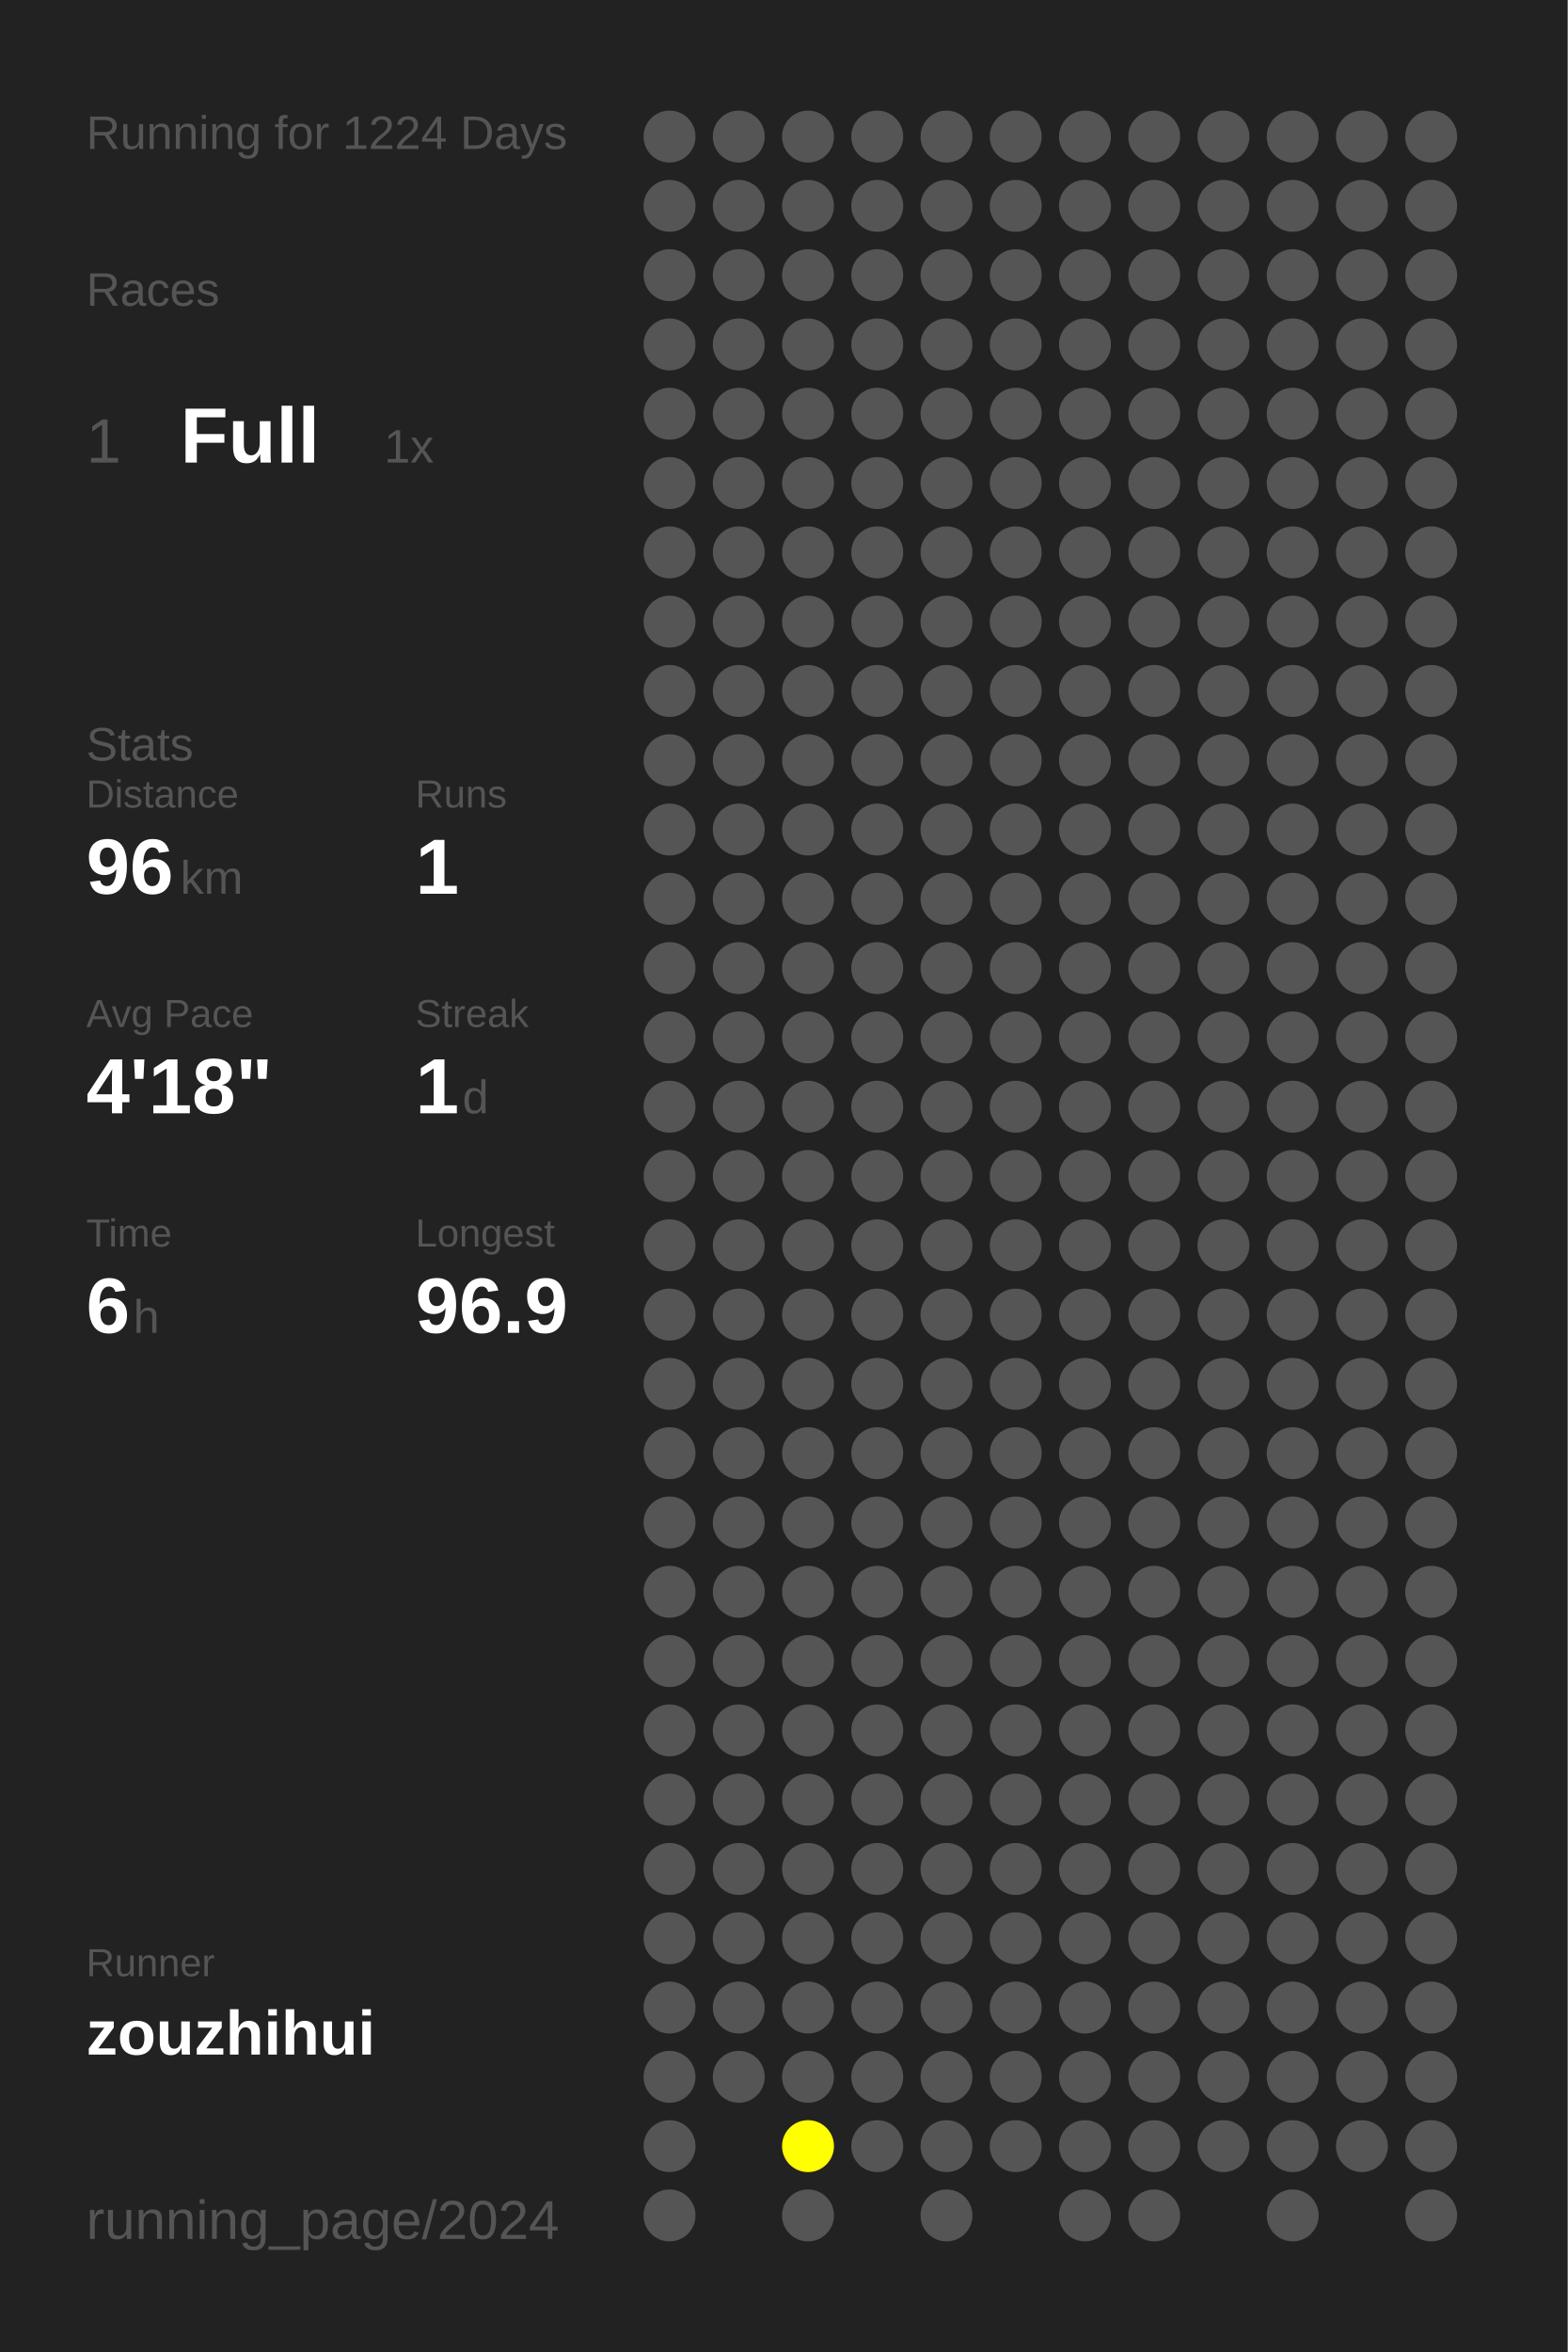
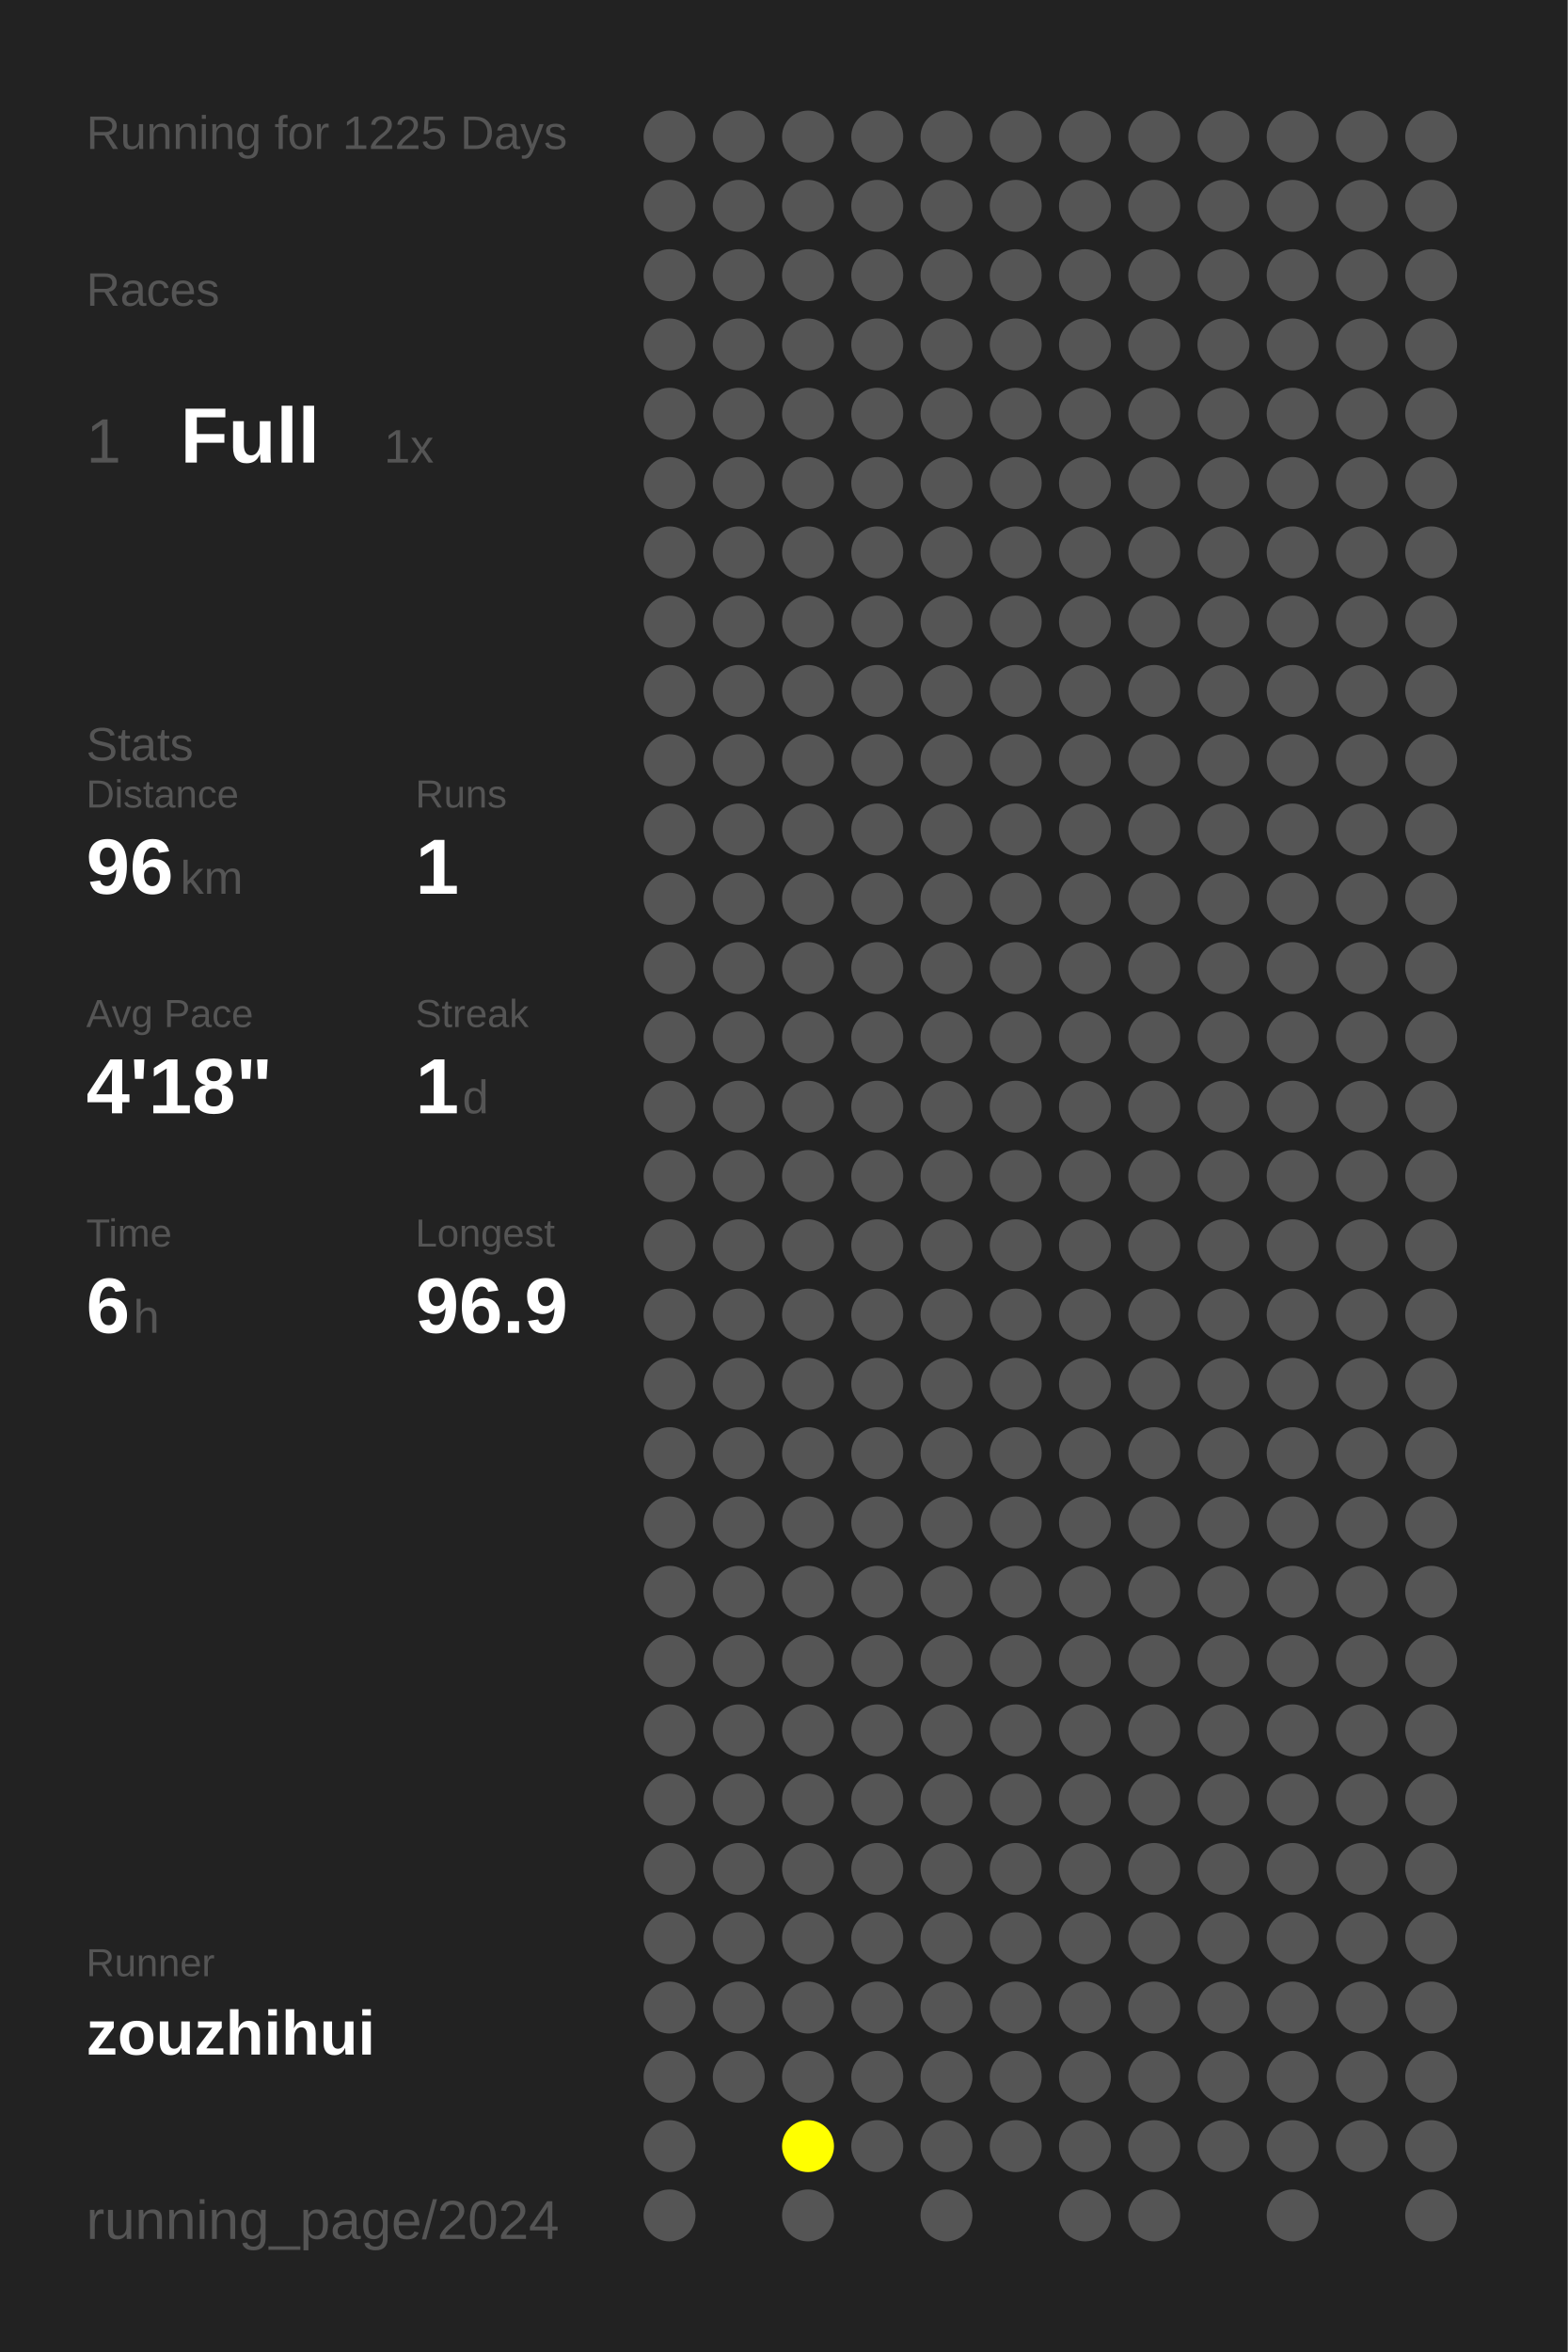
<svg xmlns="http://www.w3.org/2000/svg" baseProfile="full" height="300mm" version="1.1" viewBox="0,0,200,300" width="200mm">
  <defs />
  <rect fill="#222222" height="300" width="200" x="0" y="0" />
-   <text fill="#555555" style="font-size:6px; font-family:Arial;" x="11" y="19">Running for 1224 Days</text>
+   <text fill="#555555" style="font-size:6px; font-family:Arial;" x="11" y="19">Running for 1225 Days</text>
  <text fill="#555555" style="font-size:6px; font-family:Arial;" x="11" y="39">Races</text>
  <text fill="#555555" style="font-size:8px; font-family:Arial;" x="11" y="59">1</text>
  <text fill="#FFFFFF" style="font-size:10px; font-family:Arial; font-weight:bold;" x="23" y="59">Full</text>
  <text fill="#555555" style="font-size:6px; font-family:Arial;" x="49" y="59">1x</text>
  <text fill="#555555" style="font-size:6px; font-family:Arial;" x="11" y="97">Stats</text>
  <text fill="#555555" style="font-size:5px; font-family:Arial;" x="11" y="103">Distance</text>
  <text fill="#FFFFFF" style="font-size:10px; font-family:Arial; font-weight:bold;" x="11" y="114">96</text>
  <text fill="#555555" style="font-size:6px; font-family:Arial;" x="23" y="114">km</text>
  <text fill="#555555" style="font-size:5px; font-family:Arial;" x="53" y="103">Runs</text>
  <text fill="#FFFFFF" style="font-size:10px; font-family:Arial; font-weight:bold;" x="53" y="114">1</text>
  <text fill="#555555" style="font-size:5px; font-family:Arial;" x="11" y="131">Avg Pace</text>
  <text fill="#FFFFFF" style="font-size:10px; font-family:Arial; font-weight:bold;" x="11" y="142">4'18"</text>
  <text fill="#555555" style="font-size:5px; font-family:Arial;" x="53" y="131">Streak</text>
  <text fill="#FFFFFF" style="font-size:10px; font-family:Arial; font-weight:bold;" x="53" y="142">1</text>
  <text fill="#555555" style="font-size:6px; font-family:Arial;" x="59" y="142">d</text>
  <text fill="#555555" style="font-size:5px; font-family:Arial;" x="11" y="159">Time</text>
  <text fill="#FFFFFF" style="font-size:10px; font-family:Arial; font-weight:bold;" x="11" y="170">6</text>
  <text fill="#555555" style="font-size:6px; font-family:Arial;" x="17" y="170">h</text>
  <text fill="#555555" style="font-size:5px; font-family:Arial;" x="53" y="159">Longest</text>
  <text fill="#FFFFFF" style="font-size:10px; font-family:Arial; font-weight:bold;" x="53" y="170">96.9</text>
  <text fill="#555555" style="font-size:5px; font-family:Arial;" x="11" y="252.065">Runner</text>
  <text fill="#FFFFFF" style="font-size:8px; font-family:Arial; font-weight:bold;" x="11" y="262.065">zouzhihui</text>
  <text fill="#555555" style="font-size:7px; font-family:Arial;" x="11" y="285.581">running_page/2024</text>
  <circle cx="85.417" cy="17.419" fill="#555555" r="3.312" />
  <circle cx="85.417" cy="26.258" fill="#555555" r="3.312" />
  <circle cx="85.417" cy="35.097" fill="#555555" r="3.312" />
  <circle cx="85.417" cy="43.935" fill="#555555" r="3.312" />
  <circle cx="85.417" cy="52.774" fill="#555555" r="3.312" />
  <circle cx="85.417" cy="61.613" fill="#555555" r="3.312" />
  <circle cx="85.417" cy="70.452" fill="#555555" r="3.312" />
  <circle cx="85.417" cy="79.29" fill="#555555" r="3.312" />
  <circle cx="85.417" cy="88.129" fill="#555555" r="3.312" />
  <circle cx="85.417" cy="96.968" fill="#555555" r="3.312" />
  <circle cx="85.417" cy="105.806" fill="#555555" r="3.312" />
  <circle cx="85.417" cy="114.645" fill="#555555" r="3.312" />
  <circle cx="85.417" cy="123.484" fill="#555555" r="3.312" />
  <circle cx="85.417" cy="132.323" fill="#555555" r="3.312" />
  <circle cx="85.417" cy="141.161" fill="#555555" r="3.312" />
  <circle cx="85.417" cy="150" fill="#555555" r="3.312" />
  <circle cx="85.417" cy="158.839" fill="#555555" r="3.312" />
  <circle cx="85.417" cy="167.677" fill="#555555" r="3.312" />
  <circle cx="85.417" cy="176.516" fill="#555555" r="3.312" />
  <circle cx="85.417" cy="185.355" fill="#555555" r="3.312" />
  <circle cx="85.417" cy="194.194" fill="#555555" r="3.312" />
  <circle cx="85.417" cy="203.032" fill="#555555" r="3.312" />
  <circle cx="85.417" cy="211.871" fill="#555555" r="3.312" />
  <circle cx="85.417" cy="220.71" fill="#555555" r="3.312" />
  <circle cx="85.417" cy="229.548" fill="#555555" r="3.312" />
  <circle cx="85.417" cy="238.387" fill="#555555" r="3.312" />
  <circle cx="85.417" cy="247.226" fill="#555555" r="3.312" />
  <circle cx="85.417" cy="256.065" fill="#555555" r="3.312" />
  <circle cx="85.417" cy="264.903" fill="#555555" r="3.312" />
  <circle cx="85.417" cy="273.742" fill="#555555" r="3.312" />
  <circle cx="85.417" cy="282.581" fill="#555555" r="3.312" />
  <circle cx="94.25" cy="17.419" fill="#555555" r="3.312" />
  <circle cx="94.25" cy="26.258" fill="#555555" r="3.312" />
  <circle cx="94.25" cy="35.097" fill="#555555" r="3.312" />
  <circle cx="94.25" cy="43.935" fill="#555555" r="3.312" />
  <circle cx="94.25" cy="52.774" fill="#555555" r="3.312" />
  <circle cx="94.25" cy="61.613" fill="#555555" r="3.312" />
  <circle cx="94.25" cy="70.452" fill="#555555" r="3.312" />
  <circle cx="94.25" cy="79.29" fill="#555555" r="3.312" />
  <circle cx="94.25" cy="88.129" fill="#555555" r="3.312" />
  <circle cx="94.25" cy="96.968" fill="#555555" r="3.312" />
  <circle cx="94.25" cy="105.806" fill="#555555" r="3.312" />
  <circle cx="94.25" cy="114.645" fill="#555555" r="3.312" />
  <circle cx="94.25" cy="123.484" fill="#555555" r="3.312" />
  <circle cx="94.25" cy="132.323" fill="#555555" r="3.312" />
  <circle cx="94.25" cy="141.161" fill="#555555" r="3.312" />
  <circle cx="94.25" cy="150" fill="#555555" r="3.312" />
  <circle cx="94.25" cy="158.839" fill="#555555" r="3.312" />
  <circle cx="94.25" cy="167.677" fill="#555555" r="3.312" />
  <circle cx="94.25" cy="176.516" fill="#555555" r="3.312" />
  <circle cx="94.25" cy="185.355" fill="#555555" r="3.312" />
  <circle cx="94.25" cy="194.194" fill="#555555" r="3.312" />
  <circle cx="94.25" cy="203.032" fill="#555555" r="3.312" />
  <circle cx="94.25" cy="211.871" fill="#555555" r="3.312" />
  <circle cx="94.25" cy="220.71" fill="#555555" r="3.312" />
  <circle cx="94.25" cy="229.548" fill="#555555" r="3.312" />
  <circle cx="94.25" cy="238.387" fill="#555555" r="3.312" />
  <circle cx="94.25" cy="247.226" fill="#555555" r="3.312" />
  <circle cx="94.25" cy="256.065" fill="#555555" r="3.312" />
  <circle cx="94.25" cy="264.903" fill="#555555" r="3.312" />
  <circle cx="103.083" cy="17.419" fill="#555555" r="3.312" />
  <circle cx="103.083" cy="26.258" fill="#555555" r="3.312" />
  <circle cx="103.083" cy="35.097" fill="#555555" r="3.312" />
  <circle cx="103.083" cy="43.935" fill="#555555" r="3.312" />
  <circle cx="103.083" cy="52.774" fill="#555555" r="3.312" />
  <circle cx="103.083" cy="61.613" fill="#555555" r="3.312" />
  <circle cx="103.083" cy="70.452" fill="#555555" r="3.312" />
  <circle cx="103.083" cy="79.29" fill="#555555" r="3.312" />
  <circle cx="103.083" cy="88.129" fill="#555555" r="3.312" />
  <circle cx="103.083" cy="96.968" fill="#555555" r="3.312" />
  <circle cx="103.083" cy="105.806" fill="#555555" r="3.312" />
  <circle cx="103.083" cy="114.645" fill="#555555" r="3.312" />
  <circle cx="103.083" cy="123.484" fill="#555555" r="3.312" />
  <circle cx="103.083" cy="132.323" fill="#555555" r="3.312" />
  <circle cx="103.083" cy="141.161" fill="#555555" r="3.312" />
  <circle cx="103.083" cy="150" fill="#555555" r="3.312" />
  <circle cx="103.083" cy="158.839" fill="#555555" r="3.312" />
  <circle cx="103.083" cy="167.677" fill="#555555" r="3.312" />
  <circle cx="103.083" cy="176.516" fill="#555555" r="3.312" />
  <circle cx="103.083" cy="185.355" fill="#555555" r="3.312" />
  <circle cx="103.083" cy="194.194" fill="#555555" r="3.312" />
  <circle cx="103.083" cy="203.032" fill="#555555" r="3.312" />
  <circle cx="103.083" cy="211.871" fill="#555555" r="3.312" />
  <circle cx="103.083" cy="220.71" fill="#555555" r="3.312" />
  <circle cx="103.083" cy="229.548" fill="#555555" r="3.312" />
  <circle cx="103.083" cy="238.387" fill="#555555" r="3.312" />
  <circle cx="103.083" cy="247.226" fill="#555555" r="3.312" />
  <circle cx="103.083" cy="256.065" fill="#555555" r="3.312" />
  <circle cx="103.083" cy="264.903" fill="#555555" r="3.312" />
  <circle cx="103.083" cy="273.742" fill="#FFFF00" r="3.312" />
  <circle cx="103.083" cy="282.581" fill="#555555" r="3.312" />
  <circle cx="111.917" cy="17.419" fill="#555555" r="3.312" />
  <circle cx="111.917" cy="26.258" fill="#555555" r="3.312" />
  <circle cx="111.917" cy="35.097" fill="#555555" r="3.312" />
  <circle cx="111.917" cy="43.935" fill="#555555" r="3.312" />
  <circle cx="111.917" cy="52.774" fill="#555555" r="3.312" />
  <circle cx="111.917" cy="61.613" fill="#555555" r="3.312" />
  <circle cx="111.917" cy="70.452" fill="#555555" r="3.312" />
  <circle cx="111.917" cy="79.29" fill="#555555" r="3.312" />
  <circle cx="111.917" cy="88.129" fill="#555555" r="3.312" />
  <circle cx="111.917" cy="96.968" fill="#555555" r="3.312" />
  <circle cx="111.917" cy="105.806" fill="#555555" r="3.312" />
  <circle cx="111.917" cy="114.645" fill="#555555" r="3.312" />
  <circle cx="111.917" cy="123.484" fill="#555555" r="3.312" />
  <circle cx="111.917" cy="132.323" fill="#555555" r="3.312" />
  <circle cx="111.917" cy="141.161" fill="#555555" r="3.312" />
  <circle cx="111.917" cy="150" fill="#555555" r="3.312" />
  <circle cx="111.917" cy="158.839" fill="#555555" r="3.312" />
  <circle cx="111.917" cy="167.677" fill="#555555" r="3.312" />
  <circle cx="111.917" cy="176.516" fill="#555555" r="3.312" />
  <circle cx="111.917" cy="185.355" fill="#555555" r="3.312" />
  <circle cx="111.917" cy="194.194" fill="#555555" r="3.312" />
  <circle cx="111.917" cy="203.032" fill="#555555" r="3.312" />
  <circle cx="111.917" cy="211.871" fill="#555555" r="3.312" />
  <circle cx="111.917" cy="220.71" fill="#555555" r="3.312" />
  <circle cx="111.917" cy="229.548" fill="#555555" r="3.312" />
  <circle cx="111.917" cy="238.387" fill="#555555" r="3.312" />
  <circle cx="111.917" cy="247.226" fill="#555555" r="3.312" />
  <circle cx="111.917" cy="256.065" fill="#555555" r="3.312" />
  <circle cx="111.917" cy="264.903" fill="#555555" r="3.312" />
  <circle cx="111.917" cy="273.742" fill="#555555" r="3.312" />
  <circle cx="120.75" cy="17.419" fill="#555555" r="3.312" />
  <circle cx="120.75" cy="26.258" fill="#555555" r="3.312" />
  <circle cx="120.75" cy="35.097" fill="#555555" r="3.312" />
  <circle cx="120.75" cy="43.935" fill="#555555" r="3.312" />
  <circle cx="120.75" cy="52.774" fill="#555555" r="3.312" />
  <circle cx="120.75" cy="61.613" fill="#555555" r="3.312" />
  <circle cx="120.75" cy="70.452" fill="#555555" r="3.312" />
  <circle cx="120.75" cy="79.29" fill="#555555" r="3.312" />
  <circle cx="120.75" cy="88.129" fill="#555555" r="3.312" />
  <circle cx="120.75" cy="96.968" fill="#555555" r="3.312" />
  <circle cx="120.75" cy="105.806" fill="#555555" r="3.312" />
  <circle cx="120.75" cy="114.645" fill="#555555" r="3.312" />
  <circle cx="120.75" cy="123.484" fill="#555555" r="3.312" />
  <circle cx="120.75" cy="132.323" fill="#555555" r="3.312" />
  <circle cx="120.75" cy="141.161" fill="#555555" r="3.312" />
  <circle cx="120.75" cy="150" fill="#555555" r="3.312" />
  <circle cx="120.75" cy="158.839" fill="#555555" r="3.312" />
  <circle cx="120.75" cy="167.677" fill="#555555" r="3.312" />
  <circle cx="120.75" cy="176.516" fill="#555555" r="3.312" />
  <circle cx="120.75" cy="185.355" fill="#555555" r="3.312" />
  <circle cx="120.75" cy="194.194" fill="#555555" r="3.312" />
  <circle cx="120.75" cy="203.032" fill="#555555" r="3.312" />
  <circle cx="120.75" cy="211.871" fill="#555555" r="3.312" />
  <circle cx="120.75" cy="220.71" fill="#555555" r="3.312" />
  <circle cx="120.75" cy="229.548" fill="#555555" r="3.312" />
  <circle cx="120.75" cy="238.387" fill="#555555" r="3.312" />
  <circle cx="120.75" cy="247.226" fill="#555555" r="3.312" />
  <circle cx="120.75" cy="256.065" fill="#555555" r="3.312" />
  <circle cx="120.75" cy="264.903" fill="#555555" r="3.312" />
  <circle cx="120.75" cy="273.742" fill="#555555" r="3.312" />
  <circle cx="120.75" cy="282.581" fill="#555555" r="3.312" />
  <circle cx="129.583" cy="17.419" fill="#555555" r="3.312" />
  <circle cx="129.583" cy="26.258" fill="#555555" r="3.312" />
  <circle cx="129.583" cy="35.097" fill="#555555" r="3.312" />
  <circle cx="129.583" cy="43.935" fill="#555555" r="3.312" />
  <circle cx="129.583" cy="52.774" fill="#555555" r="3.312" />
  <circle cx="129.583" cy="61.613" fill="#555555" r="3.312" />
  <circle cx="129.583" cy="70.452" fill="#555555" r="3.312" />
  <circle cx="129.583" cy="79.29" fill="#555555" r="3.312" />
  <circle cx="129.583" cy="88.129" fill="#555555" r="3.312" />
  <circle cx="129.583" cy="96.968" fill="#555555" r="3.312" />
  <circle cx="129.583" cy="105.806" fill="#555555" r="3.312" />
  <circle cx="129.583" cy="114.645" fill="#555555" r="3.312" />
  <circle cx="129.583" cy="123.484" fill="#555555" r="3.312" />
  <circle cx="129.583" cy="132.323" fill="#555555" r="3.312" />
  <circle cx="129.583" cy="141.161" fill="#555555" r="3.312" />
  <circle cx="129.583" cy="150" fill="#555555" r="3.312" />
  <circle cx="129.583" cy="158.839" fill="#555555" r="3.312" />
  <circle cx="129.583" cy="167.677" fill="#555555" r="3.312" />
  <circle cx="129.583" cy="176.516" fill="#555555" r="3.312" />
  <circle cx="129.583" cy="185.355" fill="#555555" r="3.312" />
  <circle cx="129.583" cy="194.194" fill="#555555" r="3.312" />
  <circle cx="129.583" cy="203.032" fill="#555555" r="3.312" />
  <circle cx="129.583" cy="211.871" fill="#555555" r="3.312" />
  <circle cx="129.583" cy="220.71" fill="#555555" r="3.312" />
  <circle cx="129.583" cy="229.548" fill="#555555" r="3.312" />
  <circle cx="129.583" cy="238.387" fill="#555555" r="3.312" />
  <circle cx="129.583" cy="247.226" fill="#555555" r="3.312" />
  <circle cx="129.583" cy="256.065" fill="#555555" r="3.312" />
  <circle cx="129.583" cy="264.903" fill="#555555" r="3.312" />
  <circle cx="129.583" cy="273.742" fill="#555555" r="3.312" />
  <circle cx="138.417" cy="17.419" fill="#555555" r="3.312" />
  <circle cx="138.417" cy="26.258" fill="#555555" r="3.312" />
  <circle cx="138.417" cy="35.097" fill="#555555" r="3.312" />
  <circle cx="138.417" cy="43.935" fill="#555555" r="3.312" />
  <circle cx="138.417" cy="52.774" fill="#555555" r="3.312" />
  <circle cx="138.417" cy="61.613" fill="#555555" r="3.312" />
  <circle cx="138.417" cy="70.452" fill="#555555" r="3.312" />
  <circle cx="138.417" cy="79.29" fill="#555555" r="3.312" />
  <circle cx="138.417" cy="88.129" fill="#555555" r="3.312" />
  <circle cx="138.417" cy="96.968" fill="#555555" r="3.312" />
  <circle cx="138.417" cy="105.806" fill="#555555" r="3.312" />
  <circle cx="138.417" cy="114.645" fill="#555555" r="3.312" />
  <circle cx="138.417" cy="123.484" fill="#555555" r="3.312" />
  <circle cx="138.417" cy="132.323" fill="#555555" r="3.312" />
  <circle cx="138.417" cy="141.161" fill="#555555" r="3.312" />
  <circle cx="138.417" cy="150" fill="#555555" r="3.312" />
  <circle cx="138.417" cy="158.839" fill="#555555" r="3.312" />
  <circle cx="138.417" cy="167.677" fill="#555555" r="3.312" />
  <circle cx="138.417" cy="176.516" fill="#555555" r="3.312" />
  <circle cx="138.417" cy="185.355" fill="#555555" r="3.312" />
  <circle cx="138.417" cy="194.194" fill="#555555" r="3.312" />
  <circle cx="138.417" cy="203.032" fill="#555555" r="3.312" />
  <circle cx="138.417" cy="211.871" fill="#555555" r="3.312" />
  <circle cx="138.417" cy="220.71" fill="#555555" r="3.312" />
  <circle cx="138.417" cy="229.548" fill="#555555" r="3.312" />
  <circle cx="138.417" cy="238.387" fill="#555555" r="3.312" />
  <circle cx="138.417" cy="247.226" fill="#555555" r="3.312" />
  <circle cx="138.417" cy="256.065" fill="#555555" r="3.312" />
  <circle cx="138.417" cy="264.903" fill="#555555" r="3.312" />
  <circle cx="138.417" cy="273.742" fill="#555555" r="3.312" />
  <circle cx="138.417" cy="282.581" fill="#555555" r="3.312" />
  <circle cx="147.25" cy="17.419" fill="#555555" r="3.312" />
  <circle cx="147.25" cy="26.258" fill="#555555" r="3.312" />
  <circle cx="147.25" cy="35.097" fill="#555555" r="3.312" />
  <circle cx="147.25" cy="43.935" fill="#555555" r="3.312" />
  <circle cx="147.25" cy="52.774" fill="#555555" r="3.312" />
  <circle cx="147.25" cy="61.613" fill="#555555" r="3.312" />
  <circle cx="147.25" cy="70.452" fill="#555555" r="3.312" />
  <circle cx="147.25" cy="79.29" fill="#555555" r="3.312" />
  <circle cx="147.25" cy="88.129" fill="#555555" r="3.312" />
  <circle cx="147.25" cy="96.968" fill="#555555" r="3.312" />
  <circle cx="147.25" cy="105.806" fill="#555555" r="3.312" />
  <circle cx="147.25" cy="114.645" fill="#555555" r="3.312" />
  <circle cx="147.25" cy="123.484" fill="#555555" r="3.312" />
  <circle cx="147.25" cy="132.323" fill="#555555" r="3.312" />
  <circle cx="147.25" cy="141.161" fill="#555555" r="3.312" />
  <circle cx="147.25" cy="150" fill="#555555" r="3.312" />
  <circle cx="147.25" cy="158.839" fill="#555555" r="3.312" />
  <circle cx="147.25" cy="167.677" fill="#555555" r="3.312" />
  <circle cx="147.25" cy="176.516" fill="#555555" r="3.312" />
  <circle cx="147.25" cy="185.355" fill="#555555" r="3.312" />
  <circle cx="147.25" cy="194.194" fill="#555555" r="3.312" />
  <circle cx="147.25" cy="203.032" fill="#555555" r="3.312" />
  <circle cx="147.25" cy="211.871" fill="#555555" r="3.312" />
  <circle cx="147.25" cy="220.71" fill="#555555" r="3.312" />
  <circle cx="147.25" cy="229.548" fill="#555555" r="3.312" />
  <circle cx="147.25" cy="238.387" fill="#555555" r="3.312" />
  <circle cx="147.25" cy="247.226" fill="#555555" r="3.312" />
  <circle cx="147.25" cy="256.065" fill="#555555" r="3.312" />
  <circle cx="147.25" cy="264.903" fill="#555555" r="3.312" />
  <circle cx="147.25" cy="273.742" fill="#555555" r="3.312" />
  <circle cx="147.25" cy="282.581" fill="#555555" r="3.312" />
  <circle cx="156.083" cy="17.419" fill="#555555" r="3.312" />
  <circle cx="156.083" cy="26.258" fill="#555555" r="3.312" />
  <circle cx="156.083" cy="35.097" fill="#555555" r="3.312" />
  <circle cx="156.083" cy="43.935" fill="#555555" r="3.312" />
  <circle cx="156.083" cy="52.774" fill="#555555" r="3.312" />
  <circle cx="156.083" cy="61.613" fill="#555555" r="3.312" />
  <circle cx="156.083" cy="70.452" fill="#555555" r="3.312" />
  <circle cx="156.083" cy="79.29" fill="#555555" r="3.312" />
  <circle cx="156.083" cy="88.129" fill="#555555" r="3.312" />
  <circle cx="156.083" cy="96.968" fill="#555555" r="3.312" />
  <circle cx="156.083" cy="105.806" fill="#555555" r="3.312" />
  <circle cx="156.083" cy="114.645" fill="#555555" r="3.312" />
  <circle cx="156.083" cy="123.484" fill="#555555" r="3.312" />
  <circle cx="156.083" cy="132.323" fill="#555555" r="3.312" />
  <circle cx="156.083" cy="141.161" fill="#555555" r="3.312" />
  <circle cx="156.083" cy="150" fill="#555555" r="3.312" />
  <circle cx="156.083" cy="158.839" fill="#555555" r="3.312" />
  <circle cx="156.083" cy="167.677" fill="#555555" r="3.312" />
  <circle cx="156.083" cy="176.516" fill="#555555" r="3.312" />
  <circle cx="156.083" cy="185.355" fill="#555555" r="3.312" />
  <circle cx="156.083" cy="194.194" fill="#555555" r="3.312" />
  <circle cx="156.083" cy="203.032" fill="#555555" r="3.312" />
  <circle cx="156.083" cy="211.871" fill="#555555" r="3.312" />
  <circle cx="156.083" cy="220.71" fill="#555555" r="3.312" />
  <circle cx="156.083" cy="229.548" fill="#555555" r="3.312" />
  <circle cx="156.083" cy="238.387" fill="#555555" r="3.312" />
  <circle cx="156.083" cy="247.226" fill="#555555" r="3.312" />
  <circle cx="156.083" cy="256.065" fill="#555555" r="3.312" />
  <circle cx="156.083" cy="264.903" fill="#555555" r="3.312" />
  <circle cx="156.083" cy="273.742" fill="#555555" r="3.312" />
  <circle cx="164.917" cy="17.419" fill="#555555" r="3.312" />
  <circle cx="164.917" cy="26.258" fill="#555555" r="3.312" />
  <circle cx="164.917" cy="35.097" fill="#555555" r="3.312" />
  <circle cx="164.917" cy="43.935" fill="#555555" r="3.312" />
  <circle cx="164.917" cy="52.774" fill="#555555" r="3.312" />
  <circle cx="164.917" cy="61.613" fill="#555555" r="3.312" />
  <circle cx="164.917" cy="70.452" fill="#555555" r="3.312" />
  <circle cx="164.917" cy="79.29" fill="#555555" r="3.312" />
  <circle cx="164.917" cy="88.129" fill="#555555" r="3.312" />
  <circle cx="164.917" cy="96.968" fill="#555555" r="3.312" />
  <circle cx="164.917" cy="105.806" fill="#555555" r="3.312" />
  <circle cx="164.917" cy="114.645" fill="#555555" r="3.312" />
  <circle cx="164.917" cy="123.484" fill="#555555" r="3.312" />
  <circle cx="164.917" cy="132.323" fill="#555555" r="3.312" />
  <circle cx="164.917" cy="141.161" fill="#555555" r="3.312" />
  <circle cx="164.917" cy="150" fill="#555555" r="3.312" />
  <circle cx="164.917" cy="158.839" fill="#555555" r="3.312" />
  <circle cx="164.917" cy="167.677" fill="#555555" r="3.312" />
  <circle cx="164.917" cy="176.516" fill="#555555" r="3.312" />
  <circle cx="164.917" cy="185.355" fill="#555555" r="3.312" />
  <circle cx="164.917" cy="194.194" fill="#555555" r="3.312" />
  <circle cx="164.917" cy="203.032" fill="#555555" r="3.312" />
  <circle cx="164.917" cy="211.871" fill="#555555" r="3.312" />
  <circle cx="164.917" cy="220.71" fill="#555555" r="3.312" />
  <circle cx="164.917" cy="229.548" fill="#555555" r="3.312" />
  <circle cx="164.917" cy="238.387" fill="#555555" r="3.312" />
  <circle cx="164.917" cy="247.226" fill="#555555" r="3.312" />
  <circle cx="164.917" cy="256.065" fill="#555555" r="3.312" />
  <circle cx="164.917" cy="264.903" fill="#555555" r="3.312" />
  <circle cx="164.917" cy="273.742" fill="#555555" r="3.312" />
  <circle cx="164.917" cy="282.581" fill="#555555" r="3.312" />
  <circle cx="173.75" cy="17.419" fill="#555555" r="3.312" />
  <circle cx="173.75" cy="26.258" fill="#555555" r="3.312" />
  <circle cx="173.75" cy="35.097" fill="#555555" r="3.312" />
  <circle cx="173.75" cy="43.935" fill="#555555" r="3.312" />
  <circle cx="173.75" cy="52.774" fill="#555555" r="3.312" />
  <circle cx="173.75" cy="61.613" fill="#555555" r="3.312" />
  <circle cx="173.75" cy="70.452" fill="#555555" r="3.312" />
  <circle cx="173.75" cy="79.29" fill="#555555" r="3.312" />
  <circle cx="173.75" cy="88.129" fill="#555555" r="3.312" />
  <circle cx="173.75" cy="96.968" fill="#555555" r="3.312" />
  <circle cx="173.75" cy="105.806" fill="#555555" r="3.312" />
  <circle cx="173.75" cy="114.645" fill="#555555" r="3.312" />
  <circle cx="173.75" cy="123.484" fill="#555555" r="3.312" />
  <circle cx="173.75" cy="132.323" fill="#555555" r="3.312" />
  <circle cx="173.75" cy="141.161" fill="#555555" r="3.312" />
  <circle cx="173.75" cy="150" fill="#555555" r="3.312" />
  <circle cx="173.75" cy="158.839" fill="#555555" r="3.312" />
  <circle cx="173.75" cy="167.677" fill="#555555" r="3.312" />
  <circle cx="173.75" cy="176.516" fill="#555555" r="3.312" />
  <circle cx="173.75" cy="185.355" fill="#555555" r="3.312" />
  <circle cx="173.75" cy="194.194" fill="#555555" r="3.312" />
  <circle cx="173.75" cy="203.032" fill="#555555" r="3.312" />
  <circle cx="173.75" cy="211.871" fill="#555555" r="3.312" />
  <circle cx="173.75" cy="220.71" fill="#555555" r="3.312" />
  <circle cx="173.75" cy="229.548" fill="#555555" r="3.312" />
  <circle cx="173.75" cy="238.387" fill="#555555" r="3.312" />
  <circle cx="173.75" cy="247.226" fill="#555555" r="3.312" />
  <circle cx="173.75" cy="256.065" fill="#555555" r="3.312" />
  <circle cx="173.75" cy="264.903" fill="#555555" r="3.312" />
  <circle cx="173.75" cy="273.742" fill="#555555" r="3.312" />
  <circle cx="182.583" cy="17.419" fill="#555555" r="3.312" />
  <circle cx="182.583" cy="26.258" fill="#555555" r="3.312" />
  <circle cx="182.583" cy="35.097" fill="#555555" r="3.312" />
  <circle cx="182.583" cy="43.935" fill="#555555" r="3.312" />
  <circle cx="182.583" cy="52.774" fill="#555555" r="3.312" />
  <circle cx="182.583" cy="61.613" fill="#555555" r="3.312" />
  <circle cx="182.583" cy="70.452" fill="#555555" r="3.312" />
  <circle cx="182.583" cy="79.29" fill="#555555" r="3.312" />
  <circle cx="182.583" cy="88.129" fill="#555555" r="3.312" />
  <circle cx="182.583" cy="96.968" fill="#555555" r="3.312" />
  <circle cx="182.583" cy="105.806" fill="#555555" r="3.312" />
  <circle cx="182.583" cy="114.645" fill="#555555" r="3.312" />
  <circle cx="182.583" cy="123.484" fill="#555555" r="3.312" />
  <circle cx="182.583" cy="132.323" fill="#555555" r="3.312" />
  <circle cx="182.583" cy="141.161" fill="#555555" r="3.312" />
  <circle cx="182.583" cy="150" fill="#555555" r="3.312" />
  <circle cx="182.583" cy="158.839" fill="#555555" r="3.312" />
  <circle cx="182.583" cy="167.677" fill="#555555" r="3.312" />
  <circle cx="182.583" cy="176.516" fill="#555555" r="3.312" />
  <circle cx="182.583" cy="185.355" fill="#555555" r="3.312" />
  <circle cx="182.583" cy="194.194" fill="#555555" r="3.312" />
  <circle cx="182.583" cy="203.032" fill="#555555" r="3.312" />
  <circle cx="182.583" cy="211.871" fill="#555555" r="3.312" />
  <circle cx="182.583" cy="220.71" fill="#555555" r="3.312" />
  <circle cx="182.583" cy="229.548" fill="#555555" r="3.312" />
  <circle cx="182.583" cy="238.387" fill="#555555" r="3.312" />
  <circle cx="182.583" cy="247.226" fill="#555555" r="3.312" />
  <circle cx="182.583" cy="256.065" fill="#555555" r="3.312" />
  <circle cx="182.583" cy="264.903" fill="#555555" r="3.312" />
  <circle cx="182.583" cy="273.742" fill="#555555" r="3.312" />
  <circle cx="182.583" cy="282.581" fill="#555555" r="3.312" />
</svg>
